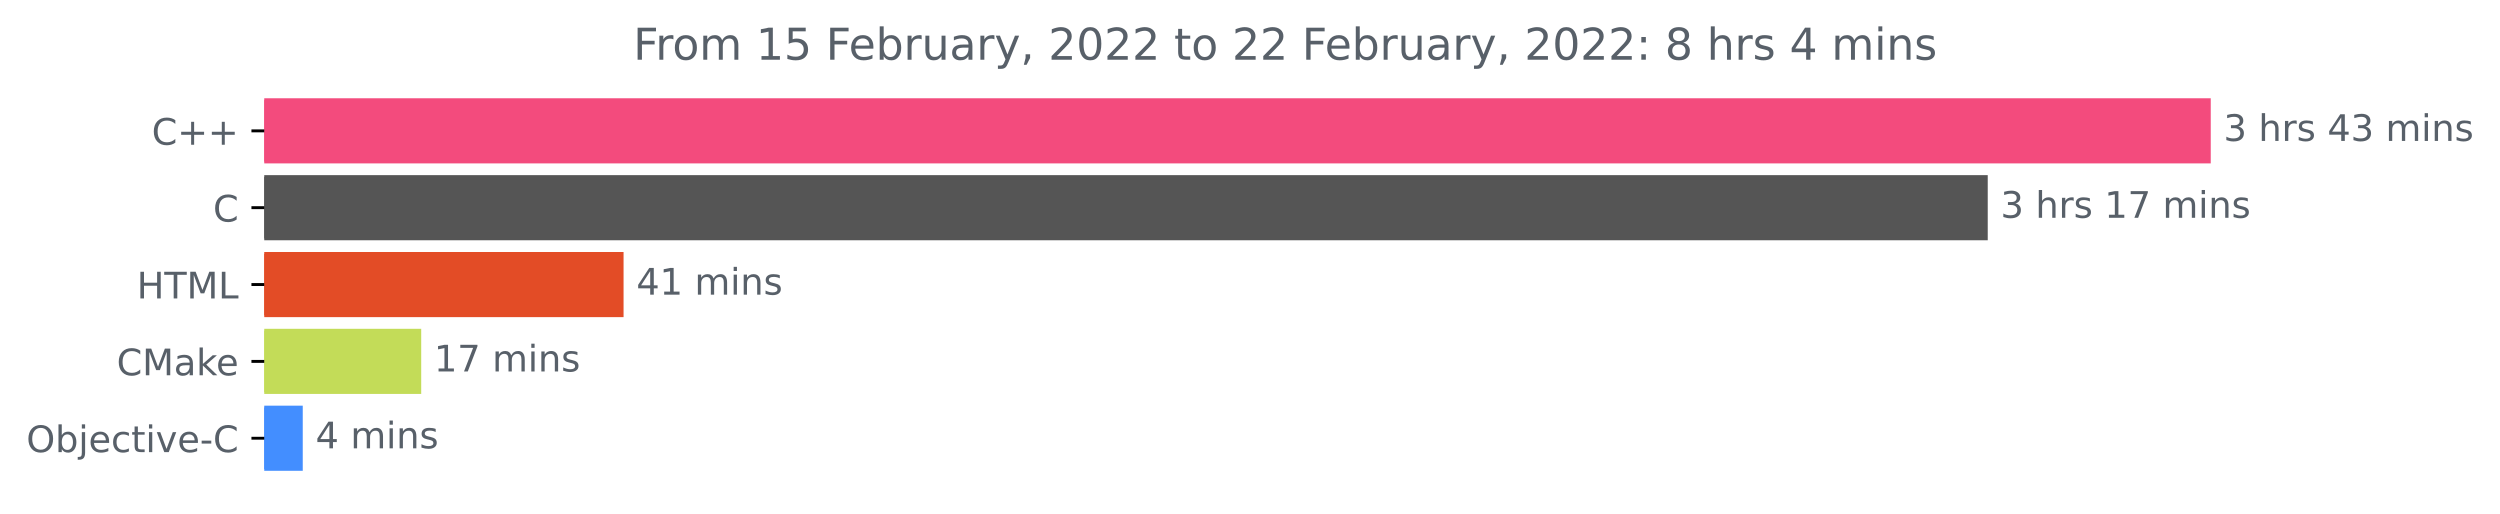
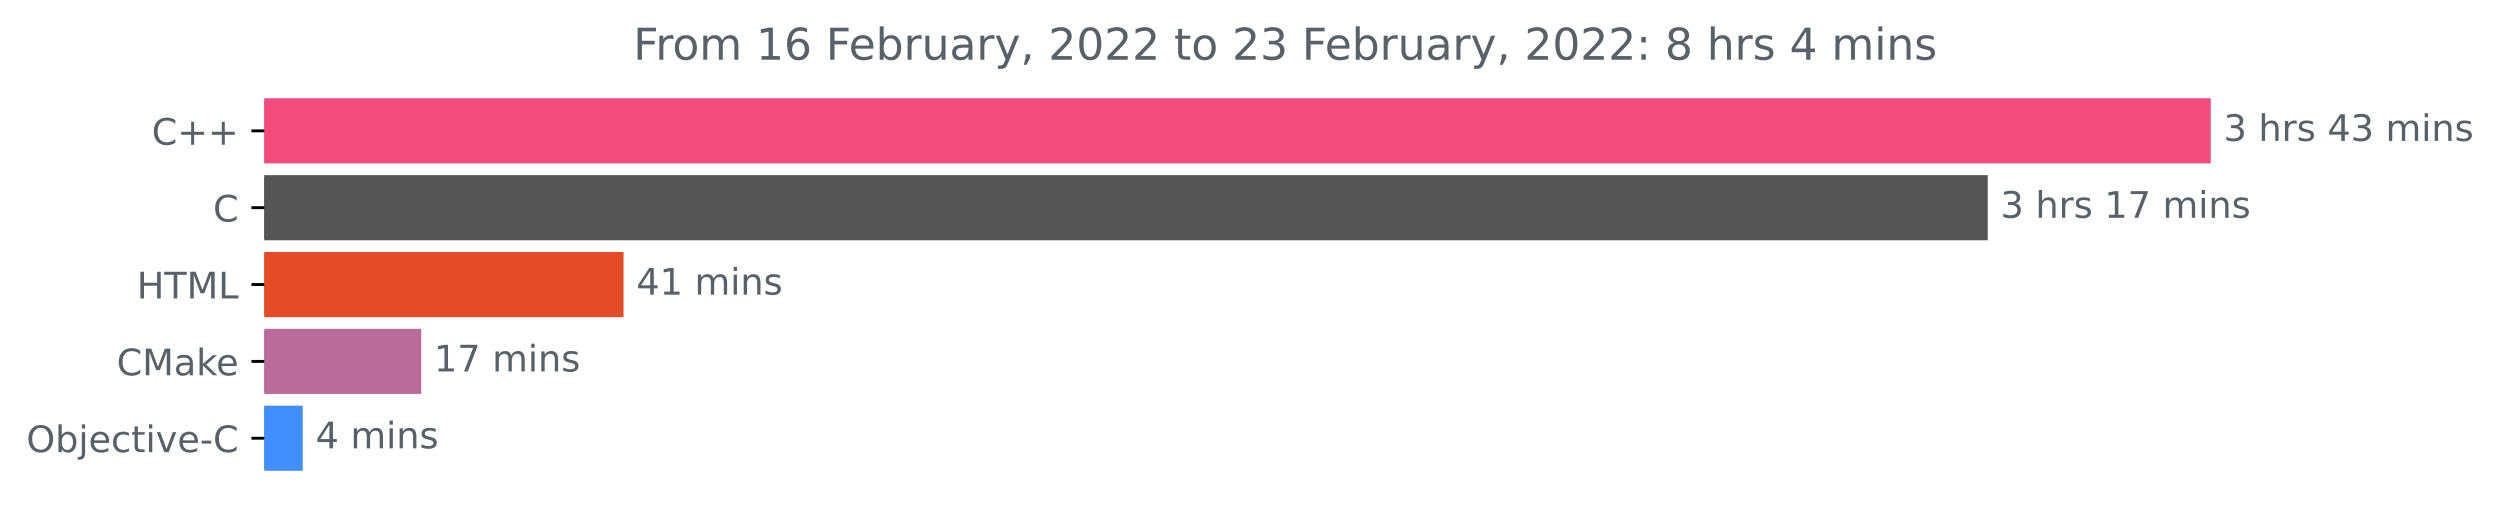
<svg xmlns="http://www.w3.org/2000/svg" xmlns:xlink="http://www.w3.org/1999/xlink" height="140.398pt" version="1.1" viewBox="0 0 683.185 140.398" width="683.185pt">
  <defs>
    <style type="text/css">*{stroke-linecap:butt;stroke-linejoin:round;}</style>
  </defs>
  <g id="figure_1">
    <g id="patch_1">
      <path d="M 0 140.398  L 683.185 140.398  L 683.185 0  L 0 0  z " style="fill:none;" />
    </g>
    <g id="axes_1">
      <g id="patch_2">
-         <path clip-path="url(#p869681b6b0)" d="M 72.211 27.358  L 603.64 27.358  L 603.64 44.158  L 72.211 44.158  z " style="fill:#f34b7d;stroke:#f34b7d;stroke-linejoin:miter;" />
+         <path clip-path="url(#p244cba6d67)" d="M 72.211 27.358  L 603.64 27.358  L 603.64 44.158  L 72.211 44.158  z " style="fill:#f34b7d;stroke:#f34b7d;stroke-linejoin:miter;" />
      </g>
      <g id="patch_3">
-         <path clip-path="url(#p869681b6b0)" d="M 72.211 48.358  L 542.697 48.358  L 542.697 65.158  L 72.211 65.158  z " style="fill:#555555;stroke:#555555;stroke-linejoin:miter;" />
+         <path clip-path="url(#p244cba6d67)" d="M 72.211 48.358  L 542.697 48.358  L 542.697 65.158  L 72.211 65.158  z " style="fill:#555555;stroke:#555555;stroke-linejoin:miter;" />
      </g>
      <g id="patch_4">
-         <path clip-path="url(#p869681b6b0)" d="M 72.211 69.358  L 169.903 69.358  L 169.903 86.158  L 72.211 86.158  z " style="fill:#e34c26;stroke:#e34c26;stroke-linejoin:miter;" />
+         <path clip-path="url(#p244cba6d67)" d="M 72.211 69.358  L 169.903 69.358  L 169.903 86.158  L 72.211 86.158  z " style="fill:#e34c26;stroke:#e34c26;stroke-linejoin:miter;" />
      </g>
      <g id="patch_5">
-         <path clip-path="url(#p869681b6b0)" d="M 72.211 90.358  L 114.605 90.358  L 114.605 107.158  L 72.211 107.158  z " style="fill:#c3dc58;stroke:#c3dc58;stroke-linejoin:miter;" />
+         <path clip-path="url(#p244cba6d67)" d="M 72.211 90.358  L 114.605 90.358  L 114.605 107.158  L 72.211 107.158  z " style="fill:#ba6b9a;stroke:#ba6b9a;stroke-linejoin:miter;" />
      </g>
      <g id="patch_6">
-         <path clip-path="url(#p869681b6b0)" d="M 72.211 111.358  L 82.234 111.358  L 82.234 128.158  L 72.211 128.158  z " style="fill:#438eff;stroke:#438eff;stroke-linejoin:miter;" />
+         <path clip-path="url(#p244cba6d67)" d="M 72.211 111.358  L 82.234 111.358  L 82.234 128.158  L 72.211 128.158  z " style="fill:#438eff;stroke:#438eff;stroke-linejoin:miter;" />
      </g>
      <g id="matplotlib.axis_1" />
      <g id="matplotlib.axis_2">
        <g id="ytick_1">
          <g id="line2d_1">
            <defs>
-               <path d="M 0 0  L -3.5 0  " id="m1c9791f1ac" style="stroke:#000000;stroke-width:0.8;" />
+               <path d="M 0 0  L -3.5 0  " id="mdbe86c06ff" style="stroke:#000000;stroke-width:0.8;" />
            </defs>
            <g>
-               <use style="stroke:#000000;stroke-width:0.8;" x="72.211" xlink:href="#m1c9791f1ac" y="35.758" />
+               <use style="stroke:#000000;stroke-width:0.8;" x="72.211" xlink:href="#mdbe86c06ff" y="35.758" />
            </g>
          </g>
          <g id="text_1">
            <g style="fill:#586069;" transform="translate(41.46875 39.55734)scale(0.1 -0.1)">
              <defs>
                <path d="M 4122 4306  L 4122 3641  Q 3803 3938 3442 4084  Q 3081 4231 2675 4231  Q 1875 4231 1450 3742  Q 1025 3253 1025 2328  Q 1025 1406 1450 917  Q 1875 428 2675 428  Q 3081 428 3442 575  Q 3803 722 4122 1019  L 4122 359  Q 3791 134 3420 21  Q 3050 -91 2638 -91  Q 1578 -91 968 557  Q 359 1206 359 2328  Q 359 3453 968 4101  Q 1578 4750 2638 4750  Q 3056 4750 3426 4639  Q 3797 4528 4122 4306  z " id="DejaVuSans-43" transform="scale(0.015625)" />
                <path d="M 2944 4013  L 2944 2272  L 4684 2272  L 4684 1741  L 2944 1741  L 2944 0  L 2419 0  L 2419 1741  L 678 1741  L 678 2272  L 2419 2272  L 2419 4013  L 2944 4013  z " id="DejaVuSans-2b" transform="scale(0.015625)" />
              </defs>
              <use xlink:href="#DejaVuSans-43" />
              <use x="69.824" xlink:href="#DejaVuSans-2b" />
              <use x="153.613" xlink:href="#DejaVuSans-2b" />
            </g>
          </g>
        </g>
        <g id="ytick_2">
          <g id="line2d_2">
            <g>
-               <use style="stroke:#000000;stroke-width:0.8;" x="72.211" xlink:href="#m1c9791f1ac" y="56.758" />
+               <use style="stroke:#000000;stroke-width:0.8;" x="72.211" xlink:href="#mdbe86c06ff" y="56.758" />
            </g>
          </g>
          <g id="text_2">
            <g style="fill:#586069;" transform="translate(58.22812 60.55734)scale(0.1 -0.1)">
              <use xlink:href="#DejaVuSans-43" />
            </g>
          </g>
        </g>
        <g id="ytick_3">
          <g id="line2d_3">
            <g>
-               <use style="stroke:#000000;stroke-width:0.8;" x="72.211" xlink:href="#m1c9791f1ac" y="77.758" />
+               <use style="stroke:#000000;stroke-width:0.8;" x="72.211" xlink:href="#mdbe86c06ff" y="77.758" />
            </g>
          </g>
          <g id="text_3">
            <g style="fill:#586069;" transform="translate(37.38281 81.55734)scale(0.1 -0.1)">
              <defs>
                <path d="M 628 4666  L 1259 4666  L 1259 2753  L 3553 2753  L 3553 4666  L 4184 4666  L 4184 0  L 3553 0  L 3553 2222  L 1259 2222  L 1259 0  L 628 0  L 628 4666  z " id="DejaVuSans-48" transform="scale(0.015625)" />
                <path d="M -19 4666  L 3928 4666  L 3928 4134  L 2272 4134  L 2272 0  L 1638 0  L 1638 4134  L -19 4134  L -19 4666  z " id="DejaVuSans-54" transform="scale(0.015625)" />
                <path d="M 628 4666  L 1569 4666  L 2759 1491  L 3956 4666  L 4897 4666  L 4897 0  L 4281 0  L 4281 4097  L 3078 897  L 2444 897  L 1241 4097  L 1241 0  L 628 0  L 628 4666  z " id="DejaVuSans-4d" transform="scale(0.015625)" />
                <path d="M 628 4666  L 1259 4666  L 1259 531  L 3531 531  L 3531 0  L 628 0  L 628 4666  z " id="DejaVuSans-4c" transform="scale(0.015625)" />
              </defs>
              <use xlink:href="#DejaVuSans-48" />
              <use x="75.195" xlink:href="#DejaVuSans-54" />
              <use x="136.279" xlink:href="#DejaVuSans-4d" />
              <use x="222.559" xlink:href="#DejaVuSans-4c" />
            </g>
          </g>
        </g>
        <g id="ytick_4">
          <g id="line2d_4">
            <g>
-               <use style="stroke:#000000;stroke-width:0.8;" x="72.211" xlink:href="#m1c9791f1ac" y="98.758" />
+               <use style="stroke:#000000;stroke-width:0.8;" x="72.211" xlink:href="#mdbe86c06ff" y="98.758" />
            </g>
          </g>
          <g id="text_4">
            <g style="fill:#586069;" transform="translate(31.89062 102.5573)scale(0.1 -0.1)">
              <defs>
                <path d="M 2194 1759  Q 1497 1759 1228 1600  Q 959 1441 959 1056  Q 959 750 1161 570  Q 1363 391 1709 391  Q 2188 391 2477 730  Q 2766 1069 2766 1631  L 2766 1759  L 2194 1759  z M 3341 1997  L 3341 0  L 2766 0  L 2766 531  Q 2569 213 2275 61  Q 1981 -91 1556 -91  Q 1019 -91 701 211  Q 384 513 384 1019  Q 384 1609 779 1909  Q 1175 2209 1959 2209  L 2766 2209  L 2766 2266  Q 2766 2663 2505 2880  Q 2244 3097 1772 3097  Q 1472 3097 1187 3025  Q 903 2953 641 2809  L 641 3341  Q 956 3463 1253 3523  Q 1550 3584 1831 3584  Q 2591 3584 2966 3190  Q 3341 2797 3341 1997  z " id="DejaVuSans-61" transform="scale(0.015625)" />
                <path d="M 581 4863  L 1159 4863  L 1159 1991  L 2875 3500  L 3609 3500  L 1753 1863  L 3688 0  L 2938 0  L 1159 1709  L 1159 0  L 581 0  L 581 4863  z " id="DejaVuSans-6b" transform="scale(0.015625)" />
                <path d="M 3597 1894  L 3597 1613  L 953 1613  Q 991 1019 1311 708  Q 1631 397 2203 397  Q 2534 397 2845 478  Q 3156 559 3463 722  L 3463 178  Q 3153 47 2828 -22  Q 2503 -91 2169 -91  Q 1331 -91 842 396  Q 353 884 353 1716  Q 353 2575 817 3079  Q 1281 3584 2069 3584  Q 2775 3584 3186 3129  Q 3597 2675 3597 1894  z M 3022 2063  Q 3016 2534 2758 2815  Q 2500 3097 2075 3097  Q 1594 3097 1305 2825  Q 1016 2553 972 2059  L 3022 2063  z " id="DejaVuSans-65" transform="scale(0.015625)" />
              </defs>
              <use xlink:href="#DejaVuSans-43" />
              <use x="69.824" xlink:href="#DejaVuSans-4d" />
              <use x="156.104" xlink:href="#DejaVuSans-61" />
              <use x="217.383" xlink:href="#DejaVuSans-6b" />
              <use x="271.668" xlink:href="#DejaVuSans-65" />
            </g>
          </g>
        </g>
        <g id="ytick_5">
          <g id="line2d_5">
            <g>
-               <use style="stroke:#000000;stroke-width:0.8;" x="72.211" xlink:href="#m1c9791f1ac" y="119.758" />
+               <use style="stroke:#000000;stroke-width:0.8;" x="72.211" xlink:href="#mdbe86c06ff" y="119.758" />
            </g>
          </g>
          <g id="text_5">
            <g style="fill:#586069;" transform="translate(7.2 123.5573)scale(0.1 -0.1)">
              <defs>
                <path d="M 2522 4238  Q 1834 4238 1429 3725  Q 1025 3213 1025 2328  Q 1025 1447 1429 934  Q 1834 422 2522 422  Q 3209 422 3611 934  Q 4013 1447 4013 2328  Q 4013 3213 3611 3725  Q 3209 4238 2522 4238  z M 2522 4750  Q 3503 4750 4090 4092  Q 4678 3434 4678 2328  Q 4678 1225 4090 567  Q 3503 -91 2522 -91  Q 1538 -91 948 565  Q 359 1222 359 2328  Q 359 3434 948 4092  Q 1538 4750 2522 4750  z " id="DejaVuSans-4f" transform="scale(0.015625)" />
                <path d="M 3116 1747  Q 3116 2381 2855 2742  Q 2594 3103 2138 3103  Q 1681 3103 1420 2742  Q 1159 2381 1159 1747  Q 1159 1113 1420 752  Q 1681 391 2138 391  Q 2594 391 2855 752  Q 3116 1113 3116 1747  z M 1159 2969  Q 1341 3281 1617 3432  Q 1894 3584 2278 3584  Q 2916 3584 3314 3078  Q 3713 2572 3713 1747  Q 3713 922 3314 415  Q 2916 -91 2278 -91  Q 1894 -91 1617 61  Q 1341 213 1159 525  L 1159 0  L 581 0  L 581 4863  L 1159 4863  L 1159 2969  z " id="DejaVuSans-62" transform="scale(0.015625)" />
                <path d="M 603 3500  L 1178 3500  L 1178 -63  Q 1178 -731 923 -1031  Q 669 -1331 103 -1331  L -116 -1331  L -116 -844  L 38 -844  Q 366 -844 484 -692  Q 603 -541 603 -63  L 603 3500  z M 603 4863  L 1178 4863  L 1178 4134  L 603 4134  L 603 4863  z " id="DejaVuSans-6a" transform="scale(0.015625)" />
                <path d="M 3122 3366  L 3122 2828  Q 2878 2963 2633 3030  Q 2388 3097 2138 3097  Q 1578 3097 1268 2742  Q 959 2388 959 1747  Q 959 1106 1268 751  Q 1578 397 2138 397  Q 2388 397 2633 464  Q 2878 531 3122 666  L 3122 134  Q 2881 22 2623 -34  Q 2366 -91 2075 -91  Q 1284 -91 818 406  Q 353 903 353 1747  Q 353 2603 823 3093  Q 1294 3584 2113 3584  Q 2378 3584 2631 3529  Q 2884 3475 3122 3366  z " id="DejaVuSans-63" transform="scale(0.015625)" />
                <path d="M 1172 4494  L 1172 3500  L 2356 3500  L 2356 3053  L 1172 3053  L 1172 1153  Q 1172 725 1289 603  Q 1406 481 1766 481  L 2356 481  L 2356 0  L 1766 0  Q 1100 0 847 248  Q 594 497 594 1153  L 594 3053  L 172 3053  L 172 3500  L 594 3500  L 594 4494  L 1172 4494  z " id="DejaVuSans-74" transform="scale(0.015625)" />
                <path d="M 603 3500  L 1178 3500  L 1178 0  L 603 0  L 603 3500  z M 603 4863  L 1178 4863  L 1178 4134  L 603 4134  L 603 4863  z " id="DejaVuSans-69" transform="scale(0.015625)" />
                <path d="M 191 3500  L 800 3500  L 1894 563  L 2988 3500  L 3597 3500  L 2284 0  L 1503 0  L 191 3500  z " id="DejaVuSans-76" transform="scale(0.015625)" />
                <path d="M 313 2009  L 1997 2009  L 1997 1497  L 313 1497  L 313 2009  z " id="DejaVuSans-2d" transform="scale(0.015625)" />
              </defs>
              <use xlink:href="#DejaVuSans-4f" />
              <use x="78.711" xlink:href="#DejaVuSans-62" />
              <use x="142.188" xlink:href="#DejaVuSans-6a" />
              <use x="169.971" xlink:href="#DejaVuSans-65" />
              <use x="231.494" xlink:href="#DejaVuSans-63" />
              <use x="286.475" xlink:href="#DejaVuSans-74" />
              <use x="325.684" xlink:href="#DejaVuSans-69" />
              <use x="353.467" xlink:href="#DejaVuSans-76" />
              <use x="412.646" xlink:href="#DejaVuSans-65" />
              <use x="474.17" xlink:href="#DejaVuSans-2d" />
              <use x="510.254" xlink:href="#DejaVuSans-43" />
            </g>
          </g>
        </g>
      </g>
      <g id="text_6">
        <g style="fill:#586069;" transform="translate(607.6395 38.5175)scale(0.1 -0.1)">
          <defs>
            <path d="M 2597 2516  Q 3050 2419 3304 2112  Q 3559 1806 3559 1356  Q 3559 666 3084 287  Q 2609 -91 1734 -91  Q 1441 -91 1130 -33  Q 819 25 488 141  L 488 750  Q 750 597 1062 519  Q 1375 441 1716 441  Q 2309 441 2620 675  Q 2931 909 2931 1356  Q 2931 1769 2642 2001  Q 2353 2234 1838 2234  L 1294 2234  L 1294 2753  L 1863 2753  Q 2328 2753 2575 2939  Q 2822 3125 2822 3475  Q 2822 3834 2567 4026  Q 2313 4219 1838 4219  Q 1578 4219 1281 4162  Q 984 4106 628 3988  L 628 4550  Q 988 4650 1302 4700  Q 1616 4750 1894 4750  Q 2613 4750 3031 4423  Q 3450 4097 3450 3541  Q 3450 3153 3228 2886  Q 3006 2619 2597 2516  z " id="DejaVuSans-33" transform="scale(0.015625)" />
            <path id="DejaVuSans-20" transform="scale(0.015625)" />
            <path d="M 3513 2113  L 3513 0  L 2938 0  L 2938 2094  Q 2938 2591 2744 2837  Q 2550 3084 2163 3084  Q 1697 3084 1428 2787  Q 1159 2491 1159 1978  L 1159 0  L 581 0  L 581 4863  L 1159 4863  L 1159 2956  Q 1366 3272 1645 3428  Q 1925 3584 2291 3584  Q 2894 3584 3203 3211  Q 3513 2838 3513 2113  z " id="DejaVuSans-68" transform="scale(0.015625)" />
            <path d="M 2631 2963  Q 2534 3019 2420 3045  Q 2306 3072 2169 3072  Q 1681 3072 1420 2755  Q 1159 2438 1159 1844  L 1159 0  L 581 0  L 581 3500  L 1159 3500  L 1159 2956  Q 1341 3275 1631 3429  Q 1922 3584 2338 3584  Q 2397 3584 2469 3576  Q 2541 3569 2628 3553  L 2631 2963  z " id="DejaVuSans-72" transform="scale(0.015625)" />
            <path d="M 2834 3397  L 2834 2853  Q 2591 2978 2328 3040  Q 2066 3103 1784 3103  Q 1356 3103 1142 2972  Q 928 2841 928 2578  Q 928 2378 1081 2264  Q 1234 2150 1697 2047  L 1894 2003  Q 2506 1872 2764 1633  Q 3022 1394 3022 966  Q 3022 478 2636 193  Q 2250 -91 1575 -91  Q 1294 -91 989 -36  Q 684 19 347 128  L 347 722  Q 666 556 975 473  Q 1284 391 1588 391  Q 1994 391 2212 530  Q 2431 669 2431 922  Q 2431 1156 2273 1281  Q 2116 1406 1581 1522  L 1381 1569  Q 847 1681 609 1914  Q 372 2147 372 2553  Q 372 3047 722 3315  Q 1072 3584 1716 3584  Q 2034 3584 2315 3537  Q 2597 3491 2834 3397  z " id="DejaVuSans-73" transform="scale(0.015625)" />
            <path d="M 2419 4116  L 825 1625  L 2419 1625  L 2419 4116  z M 2253 4666  L 3047 4666  L 3047 1625  L 3713 1625  L 3713 1100  L 3047 1100  L 3047 0  L 2419 0  L 2419 1100  L 313 1100  L 313 1709  L 2253 4666  z " id="DejaVuSans-34" transform="scale(0.015625)" />
            <path d="M 3328 2828  Q 3544 3216 3844 3400  Q 4144 3584 4550 3584  Q 5097 3584 5394 3201  Q 5691 2819 5691 2113  L 5691 0  L 5113 0  L 5113 2094  Q 5113 2597 4934 2840  Q 4756 3084 4391 3084  Q 3944 3084 3684 2787  Q 3425 2491 3425 1978  L 3425 0  L 2847 0  L 2847 2094  Q 2847 2600 2669 2842  Q 2491 3084 2119 3084  Q 1678 3084 1418 2786  Q 1159 2488 1159 1978  L 1159 0  L 581 0  L 581 3500  L 1159 3500  L 1159 2956  Q 1356 3278 1631 3431  Q 1906 3584 2284 3584  Q 2666 3584 2933 3390  Q 3200 3197 3328 2828  z " id="DejaVuSans-6d" transform="scale(0.015625)" />
            <path d="M 3513 2113  L 3513 0  L 2938 0  L 2938 2094  Q 2938 2591 2744 2837  Q 2550 3084 2163 3084  Q 1697 3084 1428 2787  Q 1159 2491 1159 1978  L 1159 0  L 581 0  L 581 3500  L 1159 3500  L 1159 2956  Q 1366 3272 1645 3428  Q 1925 3584 2291 3584  Q 2894 3584 3203 3211  Q 3513 2838 3513 2113  z " id="DejaVuSans-6e" transform="scale(0.015625)" />
          </defs>
          <use xlink:href="#DejaVuSans-33" />
          <use x="63.623" xlink:href="#DejaVuSans-20" />
          <use x="95.41" xlink:href="#DejaVuSans-68" />
          <use x="158.789" xlink:href="#DejaVuSans-72" />
          <use x="199.902" xlink:href="#DejaVuSans-73" />
          <use x="252.002" xlink:href="#DejaVuSans-20" />
          <use x="283.789" xlink:href="#DejaVuSans-34" />
          <use x="347.412" xlink:href="#DejaVuSans-33" />
          <use x="411.035" xlink:href="#DejaVuSans-20" />
          <use x="442.822" xlink:href="#DejaVuSans-6d" />
          <use x="540.234" xlink:href="#DejaVuSans-69" />
          <use x="568.018" xlink:href="#DejaVuSans-6e" />
          <use x="631.396" xlink:href="#DejaVuSans-73" />
        </g>
      </g>
      <g id="text_7">
        <g style="fill:#586069;" transform="translate(546.6975 59.5175)scale(0.1 -0.1)">
          <defs>
            <path d="M 794 531  L 1825 531  L 1825 4091  L 703 3866  L 703 4441  L 1819 4666  L 2450 4666  L 2450 531  L 3481 531  L 3481 0  L 794 0  L 794 531  z " id="DejaVuSans-31" transform="scale(0.015625)" />
            <path d="M 525 4666  L 3525 4666  L 3525 4397  L 1831 0  L 1172 0  L 2766 4134  L 525 4134  L 525 4666  z " id="DejaVuSans-37" transform="scale(0.015625)" />
          </defs>
          <use xlink:href="#DejaVuSans-33" />
          <use x="63.623" xlink:href="#DejaVuSans-20" />
          <use x="95.41" xlink:href="#DejaVuSans-68" />
          <use x="158.789" xlink:href="#DejaVuSans-72" />
          <use x="199.902" xlink:href="#DejaVuSans-73" />
          <use x="252.002" xlink:href="#DejaVuSans-20" />
          <use x="283.789" xlink:href="#DejaVuSans-31" />
          <use x="347.412" xlink:href="#DejaVuSans-37" />
          <use x="411.035" xlink:href="#DejaVuSans-20" />
          <use x="442.822" xlink:href="#DejaVuSans-6d" />
          <use x="540.234" xlink:href="#DejaVuSans-69" />
          <use x="568.018" xlink:href="#DejaVuSans-6e" />
          <use x="631.396" xlink:href="#DejaVuSans-73" />
        </g>
      </g>
      <g id="text_8">
        <g style="fill:#586069;" transform="translate(173.9026 80.5175)scale(0.1 -0.1)">
          <use xlink:href="#DejaVuSans-34" />
          <use x="63.623" xlink:href="#DejaVuSans-31" />
          <use x="127.246" xlink:href="#DejaVuSans-20" />
          <use x="159.033" xlink:href="#DejaVuSans-6d" />
          <use x="256.445" xlink:href="#DejaVuSans-69" />
          <use x="284.229" xlink:href="#DejaVuSans-6e" />
          <use x="347.607" xlink:href="#DejaVuSans-73" />
        </g>
      </g>
      <g id="text_9">
        <g style="fill:#586069;" transform="translate(118.6054 101.5175)scale(0.1 -0.1)">
          <use xlink:href="#DejaVuSans-31" />
          <use x="63.623" xlink:href="#DejaVuSans-37" />
          <use x="127.246" xlink:href="#DejaVuSans-20" />
          <use x="159.033" xlink:href="#DejaVuSans-6d" />
          <use x="256.445" xlink:href="#DejaVuSans-69" />
          <use x="284.229" xlink:href="#DejaVuSans-6e" />
          <use x="347.607" xlink:href="#DejaVuSans-73" />
        </g>
      </g>
      <g id="text_10">
        <g style="fill:#586069;" transform="translate(86.23354 122.5175)scale(0.1 -0.1)">
          <use xlink:href="#DejaVuSans-34" />
          <use x="63.623" xlink:href="#DejaVuSans-20" />
          <use x="95.41" xlink:href="#DejaVuSans-6d" />
          <use x="192.822" xlink:href="#DejaVuSans-69" />
          <use x="220.605" xlink:href="#DejaVuSans-6e" />
          <use x="283.984" xlink:href="#DejaVuSans-73" />
        </g>
      </g>
      <g id="text_11">
        <g style="fill:#586069;" transform="translate(173.0634 16.31812)scale(0.12 -0.12)">
          <defs>
            <path d="M 628 4666  L 3309 4666  L 3309 4134  L 1259 4134  L 1259 2759  L 3109 2759  L 3109 2228  L 1259 2228  L 1259 0  L 628 0  L 628 4666  z " id="DejaVuSans-46" transform="scale(0.015625)" />
            <path d="M 1959 3097  Q 1497 3097 1228 2736  Q 959 2375 959 1747  Q 959 1119 1226 758  Q 1494 397 1959 397  Q 2419 397 2687 759  Q 2956 1122 2956 1747  Q 2956 2369 2687 2733  Q 2419 3097 1959 3097  z M 1959 3584  Q 2709 3584 3137 3096  Q 3566 2609 3566 1747  Q 3566 888 3137 398  Q 2709 -91 1959 -91  Q 1206 -91 779 398  Q 353 888 353 1747  Q 353 2609 779 3096  Q 1206 3584 1959 3584  z " id="DejaVuSans-6f" transform="scale(0.015625)" />
-             <path d="M 691 4666  L 3169 4666  L 3169 4134  L 1269 4134  L 1269 2991  Q 1406 3038 1543 3061  Q 1681 3084 1819 3084  Q 2600 3084 3056 2656  Q 3513 2228 3513 1497  Q 3513 744 3044 326  Q 2575 -91 1722 -91  Q 1428 -91 1123 -41  Q 819 9 494 109  L 494 744  Q 775 591 1075 516  Q 1375 441 1709 441  Q 2250 441 2565 725  Q 2881 1009 2881 1497  Q 2881 1984 2565 2268  Q 2250 2553 1709 2553  Q 1456 2553 1204 2497  Q 953 2441 691 2322  L 691 4666  z " id="DejaVuSans-35" transform="scale(0.015625)" />
+             <path d="M 2113 2584  Q 1688 2584 1439 2293  Q 1191 2003 1191 1497  Q 1191 994 1439 701  Q 1688 409 2113 409  Q 2538 409 2786 701  Q 3034 994 3034 1497  Q 3034 2003 2786 2293  Q 2538 2584 2113 2584  z M 3366 4563  L 3366 3988  Q 3128 4100 2886 4159  Q 2644 4219 2406 4219  Q 1781 4219 1451 3797  Q 1122 3375 1075 2522  Q 1259 2794 1537 2939  Q 1816 3084 2150 3084  Q 2853 3084 3261 2657  Q 3669 2231 3669 1497  Q 3669 778 3244 343  Q 2819 -91 2113 -91  Q 1303 -91 875 529  Q 447 1150 447 2328  Q 447 3434 972 4092  Q 1497 4750 2381 4750  Q 2619 4750 2861 4703  Q 3103 4656 3366 4563  z " id="DejaVuSans-36" transform="scale(0.015625)" />
            <path d="M 544 1381  L 544 3500  L 1119 3500  L 1119 1403  Q 1119 906 1312 657  Q 1506 409 1894 409  Q 2359 409 2629 706  Q 2900 1003 2900 1516  L 2900 3500  L 3475 3500  L 3475 0  L 2900 0  L 2900 538  Q 2691 219 2414 64  Q 2138 -91 1772 -91  Q 1169 -91 856 284  Q 544 659 544 1381  z M 1991 3584  L 1991 3584  z " id="DejaVuSans-75" transform="scale(0.015625)" />
            <path d="M 2059 -325  Q 1816 -950 1584 -1140  Q 1353 -1331 966 -1331  L 506 -1331  L 506 -850  L 844 -850  Q 1081 -850 1212 -737  Q 1344 -625 1503 -206  L 1606 56  L 191 3500  L 800 3500  L 1894 763  L 2988 3500  L 3597 3500  L 2059 -325  z " id="DejaVuSans-79" transform="scale(0.015625)" />
            <path d="M 750 794  L 1409 794  L 1409 256  L 897 -744  L 494 -744  L 750 256  L 750 794  z " id="DejaVuSans-2c" transform="scale(0.015625)" />
            <path d="M 1228 531  L 3431 531  L 3431 0  L 469 0  L 469 531  Q 828 903 1448 1529  Q 2069 2156 2228 2338  Q 2531 2678 2651 2914  Q 2772 3150 2772 3378  Q 2772 3750 2511 3984  Q 2250 4219 1831 4219  Q 1534 4219 1204 4116  Q 875 4013 500 3803  L 500 4441  Q 881 4594 1212 4672  Q 1544 4750 1819 4750  Q 2544 4750 2975 4387  Q 3406 4025 3406 3419  Q 3406 3131 3298 2873  Q 3191 2616 2906 2266  Q 2828 2175 2409 1742  Q 1991 1309 1228 531  z " id="DejaVuSans-32" transform="scale(0.015625)" />
            <path d="M 2034 4250  Q 1547 4250 1301 3770  Q 1056 3291 1056 2328  Q 1056 1369 1301 889  Q 1547 409 2034 409  Q 2525 409 2770 889  Q 3016 1369 3016 2328  Q 3016 3291 2770 3770  Q 2525 4250 2034 4250  z M 2034 4750  Q 2819 4750 3233 4129  Q 3647 3509 3647 2328  Q 3647 1150 3233 529  Q 2819 -91 2034 -91  Q 1250 -91 836 529  Q 422 1150 422 2328  Q 422 3509 836 4129  Q 1250 4750 2034 4750  z " id="DejaVuSans-30" transform="scale(0.015625)" />
            <path d="M 750 794  L 1409 794  L 1409 0  L 750 0  L 750 794  z M 750 3309  L 1409 3309  L 1409 2516  L 750 2516  L 750 3309  z " id="DejaVuSans-3a" transform="scale(0.015625)" />
            <path d="M 2034 2216  Q 1584 2216 1326 1975  Q 1069 1734 1069 1313  Q 1069 891 1326 650  Q 1584 409 2034 409  Q 2484 409 2743 651  Q 3003 894 3003 1313  Q 3003 1734 2745 1975  Q 2488 2216 2034 2216  z M 1403 2484  Q 997 2584 770 2862  Q 544 3141 544 3541  Q 544 4100 942 4425  Q 1341 4750 2034 4750  Q 2731 4750 3128 4425  Q 3525 4100 3525 3541  Q 3525 3141 3298 2862  Q 3072 2584 2669 2484  Q 3125 2378 3379 2068  Q 3634 1759 3634 1313  Q 3634 634 3220 271  Q 2806 -91 2034 -91  Q 1263 -91 848 271  Q 434 634 434 1313  Q 434 1759 690 2068  Q 947 2378 1403 2484  z M 1172 3481  Q 1172 3119 1398 2916  Q 1625 2713 2034 2713  Q 2441 2713 2670 2916  Q 2900 3119 2900 3481  Q 2900 3844 2670 4047  Q 2441 4250 2034 4250  Q 1625 4250 1398 4047  Q 1172 3844 1172 3481  z " id="DejaVuSans-38" transform="scale(0.015625)" />
          </defs>
          <use xlink:href="#DejaVuSans-46" />
          <use x="50.27" xlink:href="#DejaVuSans-72" />
          <use x="89.133" xlink:href="#DejaVuSans-6f" />
          <use x="150.314" xlink:href="#DejaVuSans-6d" />
          <use x="247.727" xlink:href="#DejaVuSans-20" />
          <use x="279.514" xlink:href="#DejaVuSans-31" />
-           <use x="343.137" xlink:href="#DejaVuSans-35" />
+           <use x="343.137" xlink:href="#DejaVuSans-36" />
          <use x="406.76" xlink:href="#DejaVuSans-20" />
          <use x="438.547" xlink:href="#DejaVuSans-46" />
          <use x="490.566" xlink:href="#DejaVuSans-65" />
          <use x="552.09" xlink:href="#DejaVuSans-62" />
          <use x="615.566" xlink:href="#DejaVuSans-72" />
          <use x="656.68" xlink:href="#DejaVuSans-75" />
          <use x="720.059" xlink:href="#DejaVuSans-61" />
          <use x="781.338" xlink:href="#DejaVuSans-72" />
          <use x="822.451" xlink:href="#DejaVuSans-79" />
          <use x="881.631" xlink:href="#DejaVuSans-2c" />
          <use x="913.418" xlink:href="#DejaVuSans-20" />
          <use x="945.205" xlink:href="#DejaVuSans-32" />
          <use x="1008.828" xlink:href="#DejaVuSans-30" />
          <use x="1072.451" xlink:href="#DejaVuSans-32" />
          <use x="1136.074" xlink:href="#DejaVuSans-32" />
          <use x="1199.697" xlink:href="#DejaVuSans-20" />
          <use x="1231.484" xlink:href="#DejaVuSans-74" />
          <use x="1270.693" xlink:href="#DejaVuSans-6f" />
          <use x="1331.875" xlink:href="#DejaVuSans-20" />
          <use x="1363.662" xlink:href="#DejaVuSans-32" />
-           <use x="1427.285" xlink:href="#DejaVuSans-32" />
+           <use x="1427.285" xlink:href="#DejaVuSans-33" />
          <use x="1490.908" xlink:href="#DejaVuSans-20" />
          <use x="1522.695" xlink:href="#DejaVuSans-46" />
          <use x="1574.715" xlink:href="#DejaVuSans-65" />
          <use x="1636.238" xlink:href="#DejaVuSans-62" />
          <use x="1699.715" xlink:href="#DejaVuSans-72" />
          <use x="1740.828" xlink:href="#DejaVuSans-75" />
          <use x="1804.207" xlink:href="#DejaVuSans-61" />
          <use x="1865.486" xlink:href="#DejaVuSans-72" />
          <use x="1906.6" xlink:href="#DejaVuSans-79" />
          <use x="1965.779" xlink:href="#DejaVuSans-2c" />
          <use x="1997.566" xlink:href="#DejaVuSans-20" />
          <use x="2029.354" xlink:href="#DejaVuSans-32" />
          <use x="2092.977" xlink:href="#DejaVuSans-30" />
          <use x="2156.6" xlink:href="#DejaVuSans-32" />
          <use x="2220.223" xlink:href="#DejaVuSans-32" />
          <use x="2283.846" xlink:href="#DejaVuSans-3a" />
          <use x="2317.537" xlink:href="#DejaVuSans-20" />
          <use x="2349.324" xlink:href="#DejaVuSans-38" />
          <use x="2412.947" xlink:href="#DejaVuSans-20" />
          <use x="2444.734" xlink:href="#DejaVuSans-68" />
          <use x="2508.113" xlink:href="#DejaVuSans-72" />
          <use x="2549.227" xlink:href="#DejaVuSans-73" />
          <use x="2601.326" xlink:href="#DejaVuSans-20" />
          <use x="2633.113" xlink:href="#DejaVuSans-34" />
          <use x="2696.736" xlink:href="#DejaVuSans-20" />
          <use x="2728.523" xlink:href="#DejaVuSans-6d" />
          <use x="2825.936" xlink:href="#DejaVuSans-69" />
          <use x="2853.719" xlink:href="#DejaVuSans-6e" />
          <use x="2917.098" xlink:href="#DejaVuSans-73" />
        </g>
      </g>
    </g>
  </g>
  <defs>
-     <clipPath id="p869681b6b0">
+     <clipPath id="p244cba6d67">
      <rect height="110.88" width="558" x="72.211" y="22.318" />
    </clipPath>
  </defs>
</svg>
